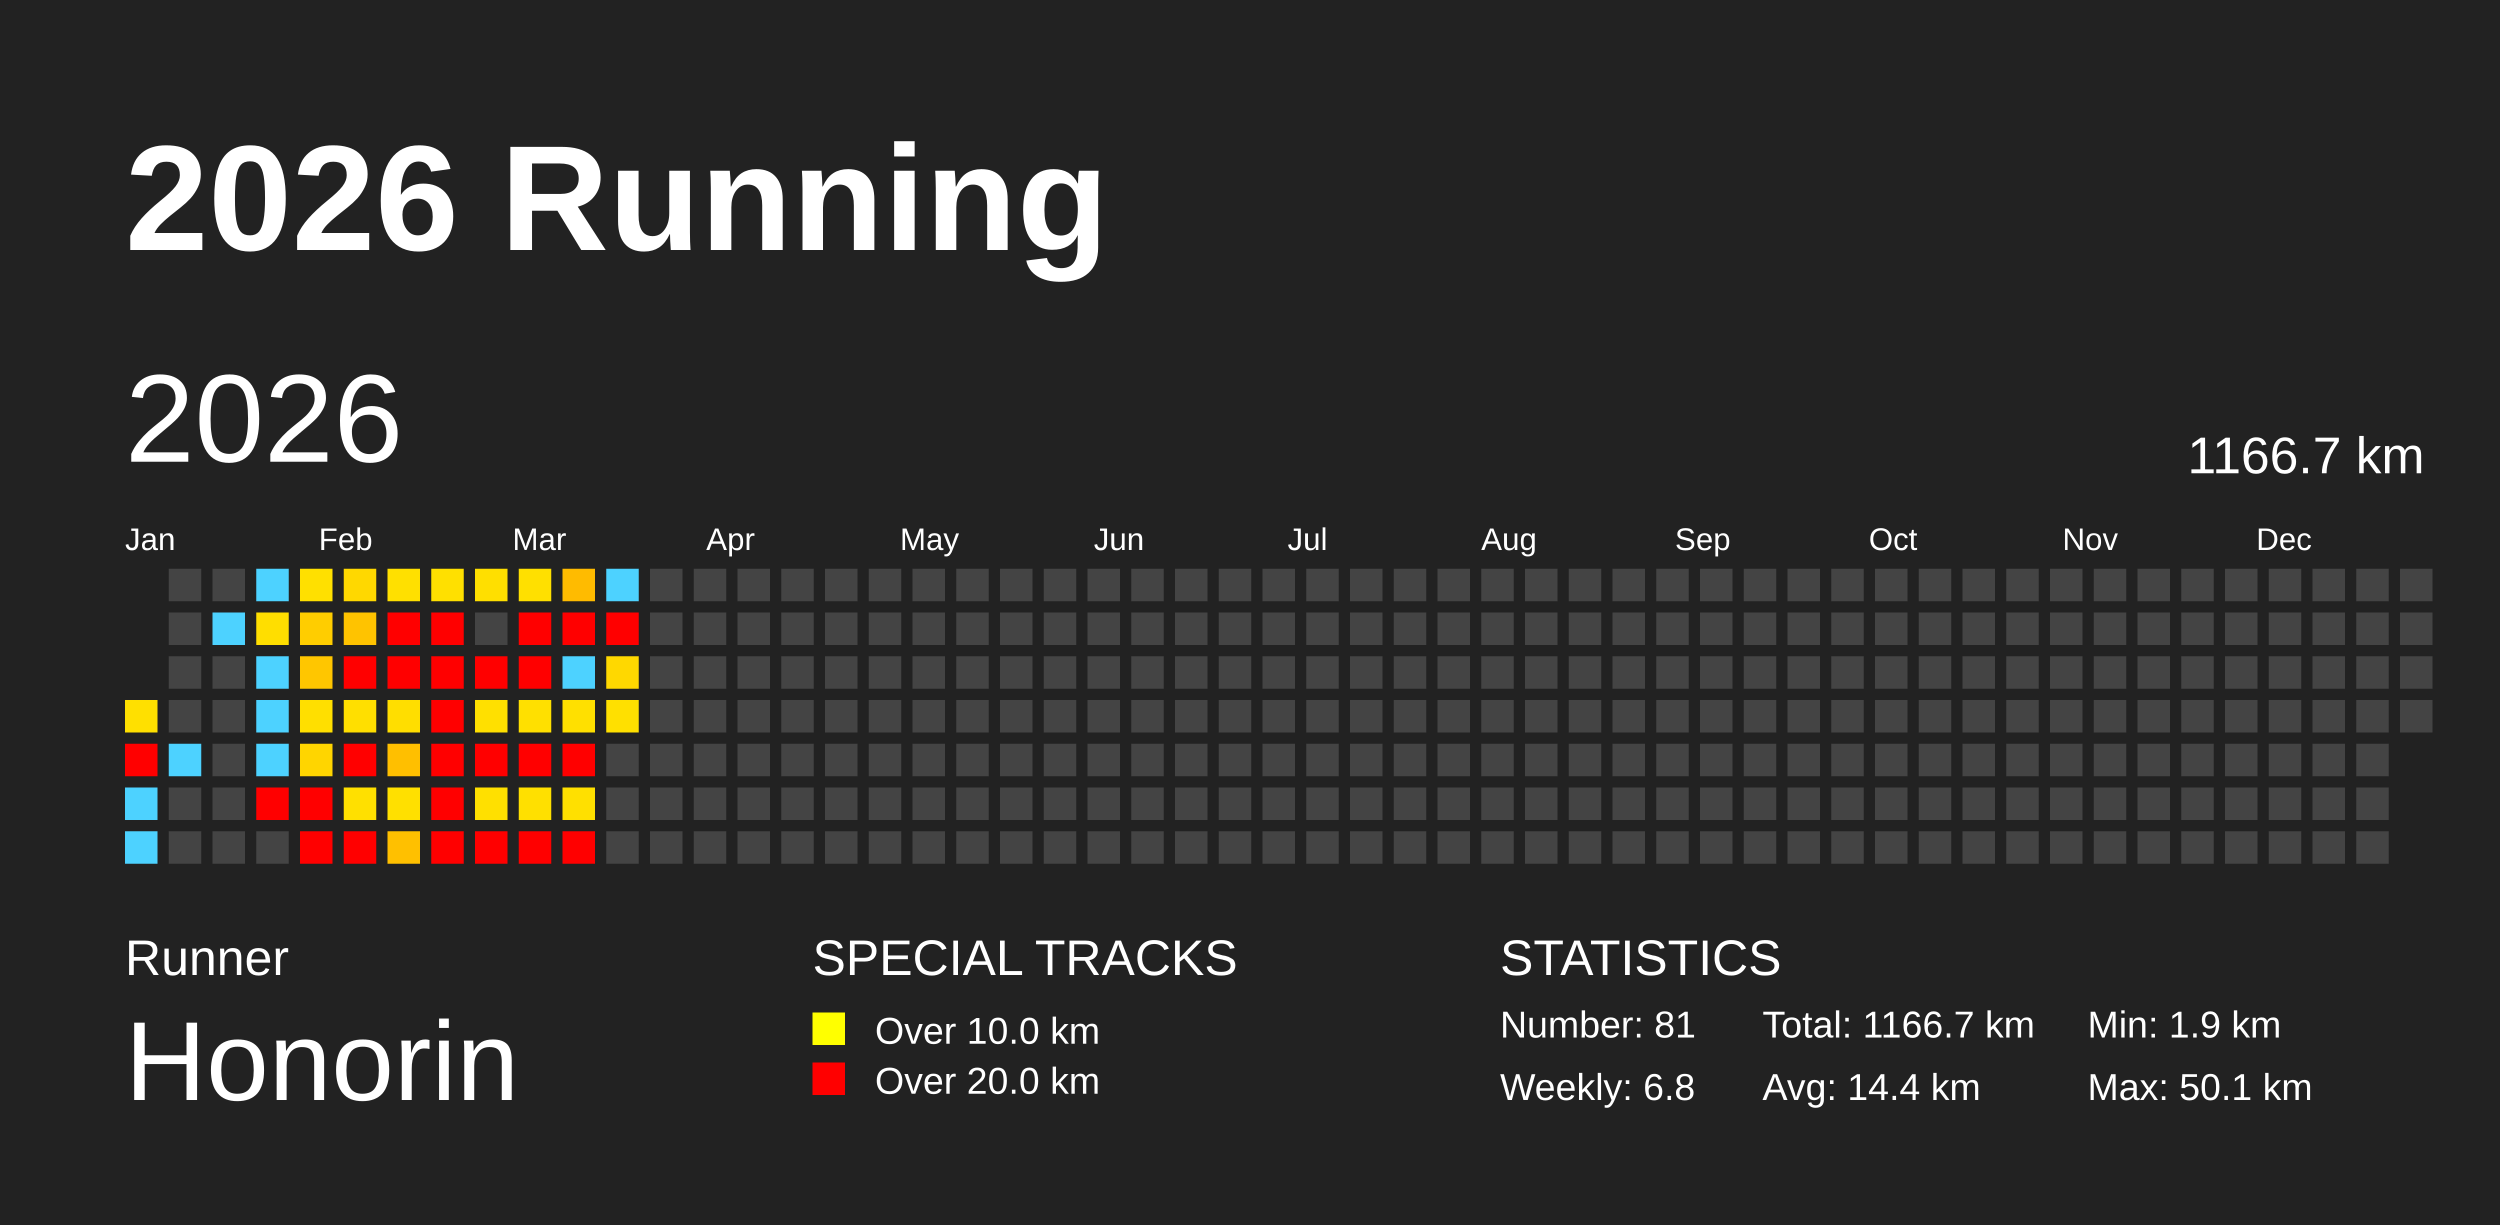
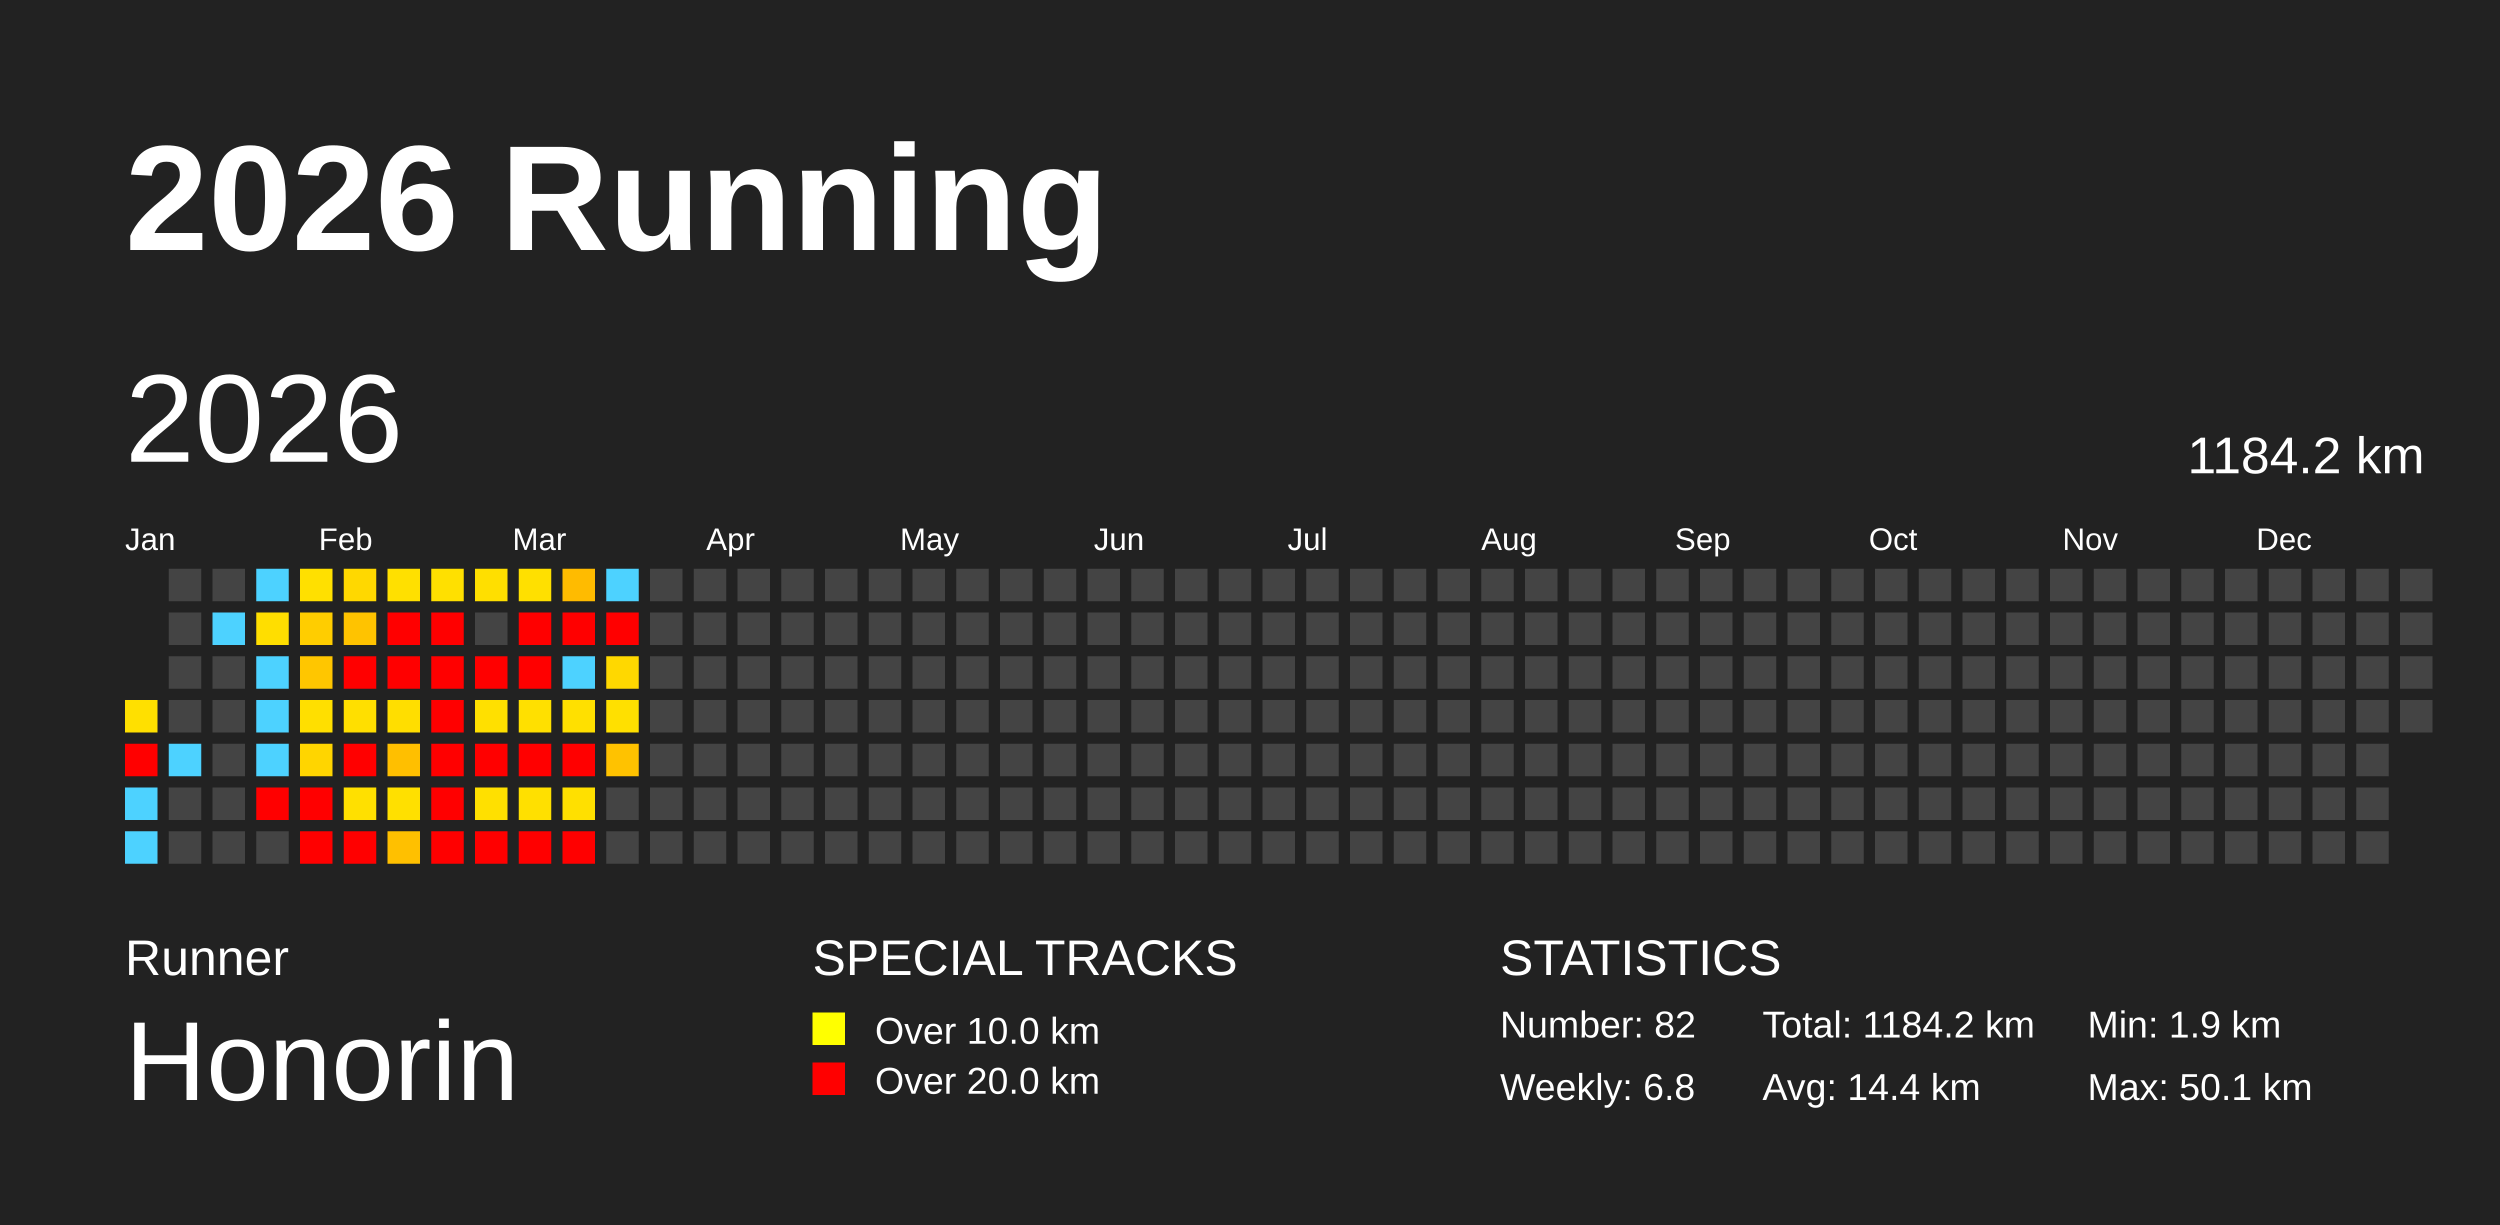
<svg xmlns="http://www.w3.org/2000/svg" baseProfile="full" height="98mm" version="1.1" viewBox="0,0,200,98" width="200mm">
  <defs />
  <rect fill="#222222" height="98" width="200" x="0" y="0" />
  <text fill="#FFFFFF" style="font-size:12px; font-family:Arial; font-weight:bold;" x="10" y="20">2026 Running</text>
  <text fill="#FFFFFF" style="font-size:4px; font-family:Arial" x="10" y="78">Runner</text>
  <text fill="#FFFFFF" style="font-size:9px; font-family:Arial" x="10" y="88">Honorin</text>
  <text fill="#FFFFFF" style="font-size:4px; font-family:Arial" x="65" y="78">SPECIAL TRACKS</text>
  <rect fill="yellow" height="2.6" width="2.6" x="65" y="81" />
  <text fill="#FFFFFF" style="font-size:3px; font-family:Arial" x="70" y="83.5">Over 10.0 km</text>
  <rect fill="red" height="2.6" width="2.6" x="65" y="85" />
  <text fill="#FFFFFF" style="font-size:3px; font-family:Arial" x="70" y="87.5">Over 20.0 km</text>
  <text fill="#FFFFFF" style="font-size:4px; font-family:Arial" x="120" y="78">STATISTICS</text>
-   <text fill="#FFFFFF" style="font-size:3px; font-family:Arial" x="120" y="83">Number: 81</text>
+   <text fill="#FFFFFF" style="font-size:3px; font-family:Arial" x="120" y="83">Number: 82</text>
  <text fill="#FFFFFF" style="font-size:3px; font-family:Arial" x="120" y="88">Weekly: 6.8</text>
-   <text fill="#FFFFFF" style="font-size:3px; font-family:Arial" x="141" y="83">Total: 1166.7 km</text>
+   <text fill="#FFFFFF" style="font-size:3px; font-family:Arial" x="141" y="83">Total: 1184.2 km</text>
  <text fill="#FFFFFF" style="font-size:3px; font-family:Arial" x="141" y="88">Avg: 14.4 km</text>
  <text fill="#FFFFFF" style="font-size:3px; font-family:Arial" x="167" y="83">Min: 1.9 km</text>
  <text fill="#FFFFFF" style="font-size:3px; font-family:Arial" x="167" y="88">Max: 50.1 km</text>
  <text dominant-baseline="hanging" fill="#FFFFFF" style="font-size:10.0px; font-family:Arial;" x="10" y="30">2026</text>
-   <text dominant-baseline="hanging" fill="#FFFFFF" style="font-size:4.125px; font-family:Arial;" x="175" y="35">1166.7 km</text>
+   <text dominant-baseline="hanging" fill="#FFFFFF" style="font-size:4.125px; font-family:Arial;" x="175" y="35">1184.2 km</text>
  <text fill="#FFFFFF" style="font-size:2.5px; font-family:Arial" x="10.0" y="44">Jan</text>
  <text fill="#FFFFFF" style="font-size:2.5px; font-family:Arial" x="25.5" y="44">Feb</text>
  <text fill="#FFFFFF" style="font-size:2.5px; font-family:Arial" x="41.0" y="44">Mar</text>
  <text fill="#FFFFFF" style="font-size:2.5px; font-family:Arial" x="56.5" y="44">Apr</text>
  <text fill="#FFFFFF" style="font-size:2.5px; font-family:Arial" x="72.0" y="44">May</text>
  <text fill="#FFFFFF" style="font-size:2.5px; font-family:Arial" x="87.5" y="44">Jun</text>
  <text fill="#FFFFFF" style="font-size:2.5px; font-family:Arial" x="103.0" y="44">Jul</text>
  <text fill="#FFFFFF" style="font-size:2.5px; font-family:Arial" x="118.5" y="44">Aug</text>
  <text fill="#FFFFFF" style="font-size:2.5px; font-family:Arial" x="134.0" y="44">Sep</text>
  <text fill="#FFFFFF" style="font-size:2.5px; font-family:Arial" x="149.5" y="44">Oct</text>
  <text fill="#FFFFFF" style="font-size:2.5px; font-family:Arial" x="165.0" y="44">Nov</text>
  <text fill="#FFFFFF" style="font-size:2.5px; font-family:Arial" x="180.5" y="44">Dec</text>
  <rect fill="#ffe000" height="2.6" width="2.6" x="10.0" y="56.0" />
  <rect fill="red" height="2.6" width="2.6" x="10.0" y="59.5" />
  <rect fill="#4dd2ff" height="2.6" width="2.6" x="10.0" y="63.0" />
  <rect fill="#4dd2ff" height="2.6" width="2.6" x="10.0" y="66.5" />
  <rect fill="#444444" height="2.6" width="2.6" x="13.5" y="45.5" />
  <rect fill="#444444" height="2.6" width="2.6" x="13.5" y="49.0" />
  <rect fill="#444444" height="2.6" width="2.6" x="13.5" y="52.5" />
  <rect fill="#444444" height="2.6" width="2.6" x="13.5" y="56.0" />
  <rect fill="#4dd2ff" height="2.6" width="2.6" x="13.5" y="59.5" />
  <rect fill="#444444" height="2.6" width="2.6" x="13.5" y="63.0" />
  <rect fill="#444444" height="2.6" width="2.6" x="13.5" y="66.5" />
  <rect fill="#444444" height="2.6" width="2.6" x="17.0" y="45.5" />
  <rect fill="#4dd2ff" height="2.6" width="2.6" x="17.0" y="49.0" />
  <rect fill="#444444" height="2.6" width="2.6" x="17.0" y="52.5" />
  <rect fill="#444444" height="2.6" width="2.6" x="17.0" y="56.0" />
  <rect fill="#444444" height="2.6" width="2.6" x="17.0" y="59.5" />
  <rect fill="#444444" height="2.6" width="2.6" x="17.0" y="63.0" />
  <rect fill="#444444" height="2.6" width="2.6" x="17.0" y="66.5" />
  <rect fill="#4dd2ff" height="2.6" width="2.6" x="20.5" y="45.5" />
  <rect fill="#ffde00" height="2.6" width="2.6" x="20.5" y="49.0" />
  <rect fill="#4dd2ff" height="2.6" width="2.6" x="20.5" y="52.5" />
  <rect fill="#4dd2ff" height="2.6" width="2.6" x="20.5" y="56.0" />
  <rect fill="#4dd2ff" height="2.6" width="2.6" x="20.5" y="59.5" />
  <rect fill="red" height="2.6" width="2.6" x="20.5" y="63.0" />
  <rect fill="#444444" height="2.6" width="2.6" x="20.5" y="66.5" />
  <rect fill="#ffe000" height="2.6" width="2.6" x="24.0" y="45.5" />
  <rect fill="#ffcd00" height="2.6" width="2.6" x="24.0" y="49.0" />
  <rect fill="#ffc600" height="2.6" width="2.6" x="24.0" y="52.5" />
  <rect fill="#ffdf00" height="2.6" width="2.6" x="24.0" y="56.0" />
  <rect fill="#ffd500" height="2.6" width="2.6" x="24.0" y="59.5" />
  <rect fill="red" height="2.6" width="2.6" x="24.0" y="63.0" />
  <rect fill="red" height="2.6" width="2.6" x="24.0" y="66.5" />
  <rect fill="#ffd800" height="2.6" width="2.6" x="27.5" y="45.5" />
  <rect fill="#ffc300" height="2.6" width="2.6" x="27.5" y="49.0" />
  <rect fill="red" height="2.6" width="2.6" x="27.5" y="52.5" />
  <rect fill="#ffdf00" height="2.6" width="2.6" x="27.5" y="56.0" />
  <rect fill="red" height="2.6" width="2.6" x="27.5" y="59.5" />
  <rect fill="#ffe000" height="2.6" width="2.6" x="27.5" y="63.0" />
  <rect fill="red" height="2.6" width="2.6" x="27.5" y="66.5" />
  <rect fill="#ffe000" height="2.6" width="2.6" x="31.0" y="45.5" />
  <rect fill="red" height="2.6" width="2.6" x="31.0" y="49.0" />
  <rect fill="red" height="2.6" width="2.6" x="31.0" y="52.5" />
  <rect fill="#ffde00" height="2.6" width="2.6" x="31.0" y="56.0" />
  <rect fill="#ffbf00" height="2.6" width="2.6" x="31.0" y="59.5" />
  <rect fill="#ffe000" height="2.6" width="2.6" x="31.0" y="63.0" />
  <rect fill="#ffc000" height="2.6" width="2.6" x="31.0" y="66.5" />
  <rect fill="#ffe000" height="2.6" width="2.6" x="34.5" y="45.5" />
  <rect fill="red" height="2.6" width="2.6" x="34.5" y="49.0" />
  <rect fill="red" height="2.6" width="2.6" x="34.5" y="52.5" />
  <rect fill="red" height="2.6" width="2.6" x="34.5" y="56.0" />
  <rect fill="red" height="2.6" width="2.6" x="34.5" y="59.5" />
  <rect fill="red" height="2.6" width="2.6" x="34.5" y="63.0" />
  <rect fill="red" height="2.6" width="2.6" x="34.5" y="66.5" />
  <rect fill="#ffdf00" height="2.6" width="2.6" x="38.0" y="45.5" />
  <rect fill="#444444" height="2.6" width="2.6" x="38.0" y="49.0" />
  <rect fill="red" height="2.6" width="2.6" x="38.0" y="52.5" />
  <rect fill="#ffe000" height="2.6" width="2.6" x="38.0" y="56.0" />
  <rect fill="red" height="2.6" width="2.6" x="38.0" y="59.5" />
  <rect fill="#ffe000" height="2.6" width="2.6" x="38.0" y="63.0" />
  <rect fill="red" height="2.6" width="2.6" x="38.0" y="66.5" />
  <rect fill="#ffe000" height="2.6" width="2.6" x="41.5" y="45.5" />
  <rect fill="red" height="2.6" width="2.6" x="41.5" y="49.0" />
  <rect fill="red" height="2.6" width="2.6" x="41.5" y="52.5" />
  <rect fill="#ffe000" height="2.6" width="2.6" x="41.5" y="56.0" />
  <rect fill="red" height="2.6" width="2.6" x="41.5" y="59.5" />
  <rect fill="#ffe000" height="2.6" width="2.6" x="41.5" y="63.0" />
  <rect fill="red" height="2.6" width="2.6" x="41.5" y="66.5" />
  <rect fill="#ffbb00" height="2.6" width="2.6" x="45.0" y="45.5" />
  <rect fill="red" height="2.6" width="2.6" x="45.0" y="49.0" />
  <rect fill="#4dd2ff" height="2.6" width="2.6" x="45.0" y="52.5" />
  <rect fill="#ffe000" height="2.6" width="2.6" x="45.0" y="56.0" />
  <rect fill="red" height="2.6" width="2.6" x="45.0" y="59.5" />
  <rect fill="#ffe000" height="2.6" width="2.6" x="45.0" y="63.0" />
  <rect fill="red" height="2.6" width="2.6" x="45.0" y="66.5" />
  <rect fill="#4dd2ff" height="2.6" width="2.6" x="48.5" y="45.5" />
  <rect fill="red" height="2.6" width="2.6" x="48.5" y="49.0" />
  <rect fill="#ffd800" height="2.6" width="2.6" x="48.5" y="52.5" />
  <rect fill="#ffe000" height="2.6" width="2.6" x="48.5" y="56.0" />
-   <rect fill="#444444" height="2.6" width="2.6" x="48.5" y="59.5" />
+   <rect fill="#ffc200" height="2.6" width="2.6" x="48.5" y="59.5" />
  <rect fill="#444444" height="2.6" width="2.6" x="48.5" y="63.0" />
  <rect fill="#444444" height="2.6" width="2.6" x="48.5" y="66.5" />
  <rect fill="#444444" height="2.6" width="2.6" x="52.0" y="45.5" />
  <rect fill="#444444" height="2.6" width="2.6" x="52.0" y="49.0" />
  <rect fill="#444444" height="2.6" width="2.6" x="52.0" y="52.5" />
  <rect fill="#444444" height="2.6" width="2.6" x="52.0" y="56.0" />
  <rect fill="#444444" height="2.6" width="2.6" x="52.0" y="59.5" />
  <rect fill="#444444" height="2.6" width="2.6" x="52.0" y="63.0" />
  <rect fill="#444444" height="2.6" width="2.6" x="52.0" y="66.5" />
  <rect fill="#444444" height="2.6" width="2.6" x="55.5" y="45.5" />
  <rect fill="#444444" height="2.6" width="2.6" x="55.5" y="49.0" />
  <rect fill="#444444" height="2.6" width="2.6" x="55.5" y="52.5" />
  <rect fill="#444444" height="2.6" width="2.6" x="55.5" y="56.0" />
  <rect fill="#444444" height="2.6" width="2.6" x="55.5" y="59.5" />
  <rect fill="#444444" height="2.6" width="2.6" x="55.5" y="63.0" />
  <rect fill="#444444" height="2.6" width="2.6" x="55.5" y="66.5" />
  <rect fill="#444444" height="2.6" width="2.6" x="59.0" y="45.5" />
  <rect fill="#444444" height="2.6" width="2.6" x="59.0" y="49.0" />
  <rect fill="#444444" height="2.6" width="2.6" x="59.0" y="52.5" />
  <rect fill="#444444" height="2.6" width="2.6" x="59.0" y="56.0" />
  <rect fill="#444444" height="2.6" width="2.6" x="59.0" y="59.5" />
  <rect fill="#444444" height="2.6" width="2.6" x="59.0" y="63.0" />
  <rect fill="#444444" height="2.6" width="2.6" x="59.0" y="66.5" />
  <rect fill="#444444" height="2.6" width="2.6" x="62.5" y="45.5" />
  <rect fill="#444444" height="2.6" width="2.6" x="62.5" y="49.0" />
  <rect fill="#444444" height="2.6" width="2.6" x="62.5" y="52.5" />
  <rect fill="#444444" height="2.6" width="2.6" x="62.5" y="56.0" />
  <rect fill="#444444" height="2.6" width="2.6" x="62.5" y="59.5" />
  <rect fill="#444444" height="2.6" width="2.6" x="62.5" y="63.0" />
  <rect fill="#444444" height="2.6" width="2.6" x="62.5" y="66.5" />
  <rect fill="#444444" height="2.6" width="2.6" x="66.0" y="45.5" />
  <rect fill="#444444" height="2.6" width="2.6" x="66.0" y="49.0" />
  <rect fill="#444444" height="2.6" width="2.6" x="66.0" y="52.5" />
  <rect fill="#444444" height="2.6" width="2.6" x="66.0" y="56.0" />
  <rect fill="#444444" height="2.6" width="2.6" x="66.0" y="59.5" />
  <rect fill="#444444" height="2.6" width="2.6" x="66.0" y="63.0" />
  <rect fill="#444444" height="2.6" width="2.6" x="66.0" y="66.5" />
  <rect fill="#444444" height="2.6" width="2.6" x="69.5" y="45.5" />
  <rect fill="#444444" height="2.6" width="2.6" x="69.5" y="49.0" />
  <rect fill="#444444" height="2.6" width="2.6" x="69.5" y="52.5" />
  <rect fill="#444444" height="2.6" width="2.6" x="69.5" y="56.0" />
  <rect fill="#444444" height="2.6" width="2.6" x="69.5" y="59.5" />
  <rect fill="#444444" height="2.6" width="2.6" x="69.5" y="63.0" />
  <rect fill="#444444" height="2.6" width="2.6" x="69.5" y="66.5" />
  <rect fill="#444444" height="2.6" width="2.6" x="73.0" y="45.5" />
  <rect fill="#444444" height="2.6" width="2.6" x="73.0" y="49.0" />
  <rect fill="#444444" height="2.6" width="2.6" x="73.0" y="52.5" />
  <rect fill="#444444" height="2.6" width="2.6" x="73.0" y="56.0" />
  <rect fill="#444444" height="2.6" width="2.6" x="73.0" y="59.5" />
  <rect fill="#444444" height="2.6" width="2.6" x="73.0" y="63.0" />
  <rect fill="#444444" height="2.6" width="2.6" x="73.0" y="66.5" />
  <rect fill="#444444" height="2.6" width="2.6" x="76.5" y="45.5" />
  <rect fill="#444444" height="2.6" width="2.6" x="76.5" y="49.0" />
  <rect fill="#444444" height="2.6" width="2.6" x="76.5" y="52.5" />
  <rect fill="#444444" height="2.6" width="2.6" x="76.5" y="56.0" />
  <rect fill="#444444" height="2.6" width="2.6" x="76.5" y="59.5" />
  <rect fill="#444444" height="2.6" width="2.6" x="76.5" y="63.0" />
  <rect fill="#444444" height="2.6" width="2.6" x="76.5" y="66.5" />
  <rect fill="#444444" height="2.6" width="2.6" x="80.0" y="45.5" />
  <rect fill="#444444" height="2.6" width="2.6" x="80.0" y="49.0" />
  <rect fill="#444444" height="2.6" width="2.6" x="80.0" y="52.5" />
  <rect fill="#444444" height="2.6" width="2.6" x="80.0" y="56.0" />
  <rect fill="#444444" height="2.6" width="2.6" x="80.0" y="59.5" />
  <rect fill="#444444" height="2.6" width="2.6" x="80.0" y="63.0" />
  <rect fill="#444444" height="2.6" width="2.6" x="80.0" y="66.5" />
  <rect fill="#444444" height="2.6" width="2.6" x="83.5" y="45.5" />
  <rect fill="#444444" height="2.6" width="2.6" x="83.5" y="49.0" />
  <rect fill="#444444" height="2.6" width="2.6" x="83.5" y="52.5" />
  <rect fill="#444444" height="2.6" width="2.6" x="83.5" y="56.0" />
  <rect fill="#444444" height="2.6" width="2.6" x="83.5" y="59.5" />
  <rect fill="#444444" height="2.6" width="2.6" x="83.5" y="63.0" />
  <rect fill="#444444" height="2.6" width="2.6" x="83.5" y="66.5" />
  <rect fill="#444444" height="2.6" width="2.6" x="87.0" y="45.5" />
  <rect fill="#444444" height="2.6" width="2.6" x="87.0" y="49.0" />
  <rect fill="#444444" height="2.6" width="2.6" x="87.0" y="52.5" />
  <rect fill="#444444" height="2.6" width="2.6" x="87.0" y="56.0" />
  <rect fill="#444444" height="2.6" width="2.6" x="87.0" y="59.5" />
  <rect fill="#444444" height="2.6" width="2.6" x="87.0" y="63.0" />
  <rect fill="#444444" height="2.6" width="2.6" x="87.0" y="66.5" />
  <rect fill="#444444" height="2.6" width="2.6" x="90.5" y="45.5" />
  <rect fill="#444444" height="2.6" width="2.6" x="90.5" y="49.0" />
  <rect fill="#444444" height="2.6" width="2.6" x="90.5" y="52.5" />
  <rect fill="#444444" height="2.6" width="2.6" x="90.5" y="56.0" />
  <rect fill="#444444" height="2.6" width="2.6" x="90.5" y="59.5" />
  <rect fill="#444444" height="2.6" width="2.6" x="90.5" y="63.0" />
  <rect fill="#444444" height="2.6" width="2.6" x="90.5" y="66.5" />
  <rect fill="#444444" height="2.6" width="2.6" x="94.0" y="45.5" />
  <rect fill="#444444" height="2.6" width="2.6" x="94.0" y="49.0" />
  <rect fill="#444444" height="2.6" width="2.6" x="94.0" y="52.5" />
  <rect fill="#444444" height="2.6" width="2.6" x="94.0" y="56.0" />
  <rect fill="#444444" height="2.6" width="2.6" x="94.0" y="59.5" />
  <rect fill="#444444" height="2.6" width="2.6" x="94.0" y="63.0" />
  <rect fill="#444444" height="2.6" width="2.6" x="94.0" y="66.5" />
  <rect fill="#444444" height="2.6" width="2.6" x="97.5" y="45.5" />
  <rect fill="#444444" height="2.6" width="2.6" x="97.5" y="49.0" />
  <rect fill="#444444" height="2.6" width="2.6" x="97.5" y="52.5" />
  <rect fill="#444444" height="2.6" width="2.6" x="97.5" y="56.0" />
  <rect fill="#444444" height="2.6" width="2.6" x="97.5" y="59.5" />
  <rect fill="#444444" height="2.6" width="2.6" x="97.5" y="63.0" />
  <rect fill="#444444" height="2.6" width="2.6" x="97.5" y="66.5" />
  <rect fill="#444444" height="2.6" width="2.6" x="101.0" y="45.5" />
  <rect fill="#444444" height="2.6" width="2.6" x="101.0" y="49.0" />
  <rect fill="#444444" height="2.6" width="2.6" x="101.0" y="52.5" />
  <rect fill="#444444" height="2.6" width="2.6" x="101.0" y="56.0" />
  <rect fill="#444444" height="2.6" width="2.6" x="101.0" y="59.5" />
  <rect fill="#444444" height="2.6" width="2.6" x="101.0" y="63.0" />
  <rect fill="#444444" height="2.6" width="2.6" x="101.0" y="66.5" />
  <rect fill="#444444" height="2.6" width="2.6" x="104.5" y="45.5" />
  <rect fill="#444444" height="2.6" width="2.6" x="104.5" y="49.0" />
  <rect fill="#444444" height="2.6" width="2.6" x="104.5" y="52.5" />
  <rect fill="#444444" height="2.6" width="2.6" x="104.5" y="56.0" />
  <rect fill="#444444" height="2.6" width="2.6" x="104.5" y="59.5" />
  <rect fill="#444444" height="2.6" width="2.6" x="104.5" y="63.0" />
  <rect fill="#444444" height="2.6" width="2.6" x="104.5" y="66.5" />
  <rect fill="#444444" height="2.6" width="2.6" x="108.0" y="45.5" />
  <rect fill="#444444" height="2.6" width="2.6" x="108.0" y="49.0" />
  <rect fill="#444444" height="2.6" width="2.6" x="108.0" y="52.5" />
  <rect fill="#444444" height="2.6" width="2.6" x="108.0" y="56.0" />
  <rect fill="#444444" height="2.6" width="2.6" x="108.0" y="59.5" />
  <rect fill="#444444" height="2.6" width="2.6" x="108.0" y="63.0" />
  <rect fill="#444444" height="2.6" width="2.6" x="108.0" y="66.5" />
  <rect fill="#444444" height="2.6" width="2.6" x="111.5" y="45.5" />
  <rect fill="#444444" height="2.6" width="2.6" x="111.5" y="49.0" />
  <rect fill="#444444" height="2.6" width="2.6" x="111.5" y="52.5" />
  <rect fill="#444444" height="2.6" width="2.6" x="111.5" y="56.0" />
  <rect fill="#444444" height="2.6" width="2.6" x="111.5" y="59.5" />
  <rect fill="#444444" height="2.6" width="2.6" x="111.5" y="63.0" />
  <rect fill="#444444" height="2.6" width="2.6" x="111.5" y="66.5" />
  <rect fill="#444444" height="2.6" width="2.6" x="115.0" y="45.5" />
  <rect fill="#444444" height="2.6" width="2.6" x="115.0" y="49.0" />
  <rect fill="#444444" height="2.6" width="2.6" x="115.0" y="52.5" />
  <rect fill="#444444" height="2.6" width="2.6" x="115.0" y="56.0" />
  <rect fill="#444444" height="2.6" width="2.6" x="115.0" y="59.5" />
  <rect fill="#444444" height="2.6" width="2.6" x="115.0" y="63.0" />
  <rect fill="#444444" height="2.6" width="2.6" x="115.0" y="66.5" />
  <rect fill="#444444" height="2.6" width="2.6" x="118.5" y="45.5" />
  <rect fill="#444444" height="2.6" width="2.6" x="118.5" y="49.0" />
  <rect fill="#444444" height="2.6" width="2.6" x="118.5" y="52.5" />
  <rect fill="#444444" height="2.6" width="2.6" x="118.5" y="56.0" />
  <rect fill="#444444" height="2.6" width="2.6" x="118.5" y="59.5" />
  <rect fill="#444444" height="2.6" width="2.6" x="118.5" y="63.0" />
  <rect fill="#444444" height="2.6" width="2.6" x="118.5" y="66.5" />
  <rect fill="#444444" height="2.6" width="2.6" x="122.0" y="45.5" />
  <rect fill="#444444" height="2.6" width="2.6" x="122.0" y="49.0" />
  <rect fill="#444444" height="2.6" width="2.6" x="122.0" y="52.5" />
  <rect fill="#444444" height="2.6" width="2.6" x="122.0" y="56.0" />
  <rect fill="#444444" height="2.6" width="2.6" x="122.0" y="59.5" />
  <rect fill="#444444" height="2.6" width="2.6" x="122.0" y="63.0" />
  <rect fill="#444444" height="2.6" width="2.6" x="122.0" y="66.5" />
  <rect fill="#444444" height="2.6" width="2.6" x="125.5" y="45.5" />
  <rect fill="#444444" height="2.6" width="2.6" x="125.5" y="49.0" />
  <rect fill="#444444" height="2.6" width="2.6" x="125.5" y="52.5" />
  <rect fill="#444444" height="2.6" width="2.6" x="125.5" y="56.0" />
  <rect fill="#444444" height="2.6" width="2.6" x="125.5" y="59.5" />
  <rect fill="#444444" height="2.6" width="2.6" x="125.5" y="63.0" />
  <rect fill="#444444" height="2.6" width="2.6" x="125.5" y="66.5" />
  <rect fill="#444444" height="2.6" width="2.6" x="129.0" y="45.5" />
  <rect fill="#444444" height="2.6" width="2.6" x="129.0" y="49.0" />
  <rect fill="#444444" height="2.6" width="2.6" x="129.0" y="52.5" />
  <rect fill="#444444" height="2.6" width="2.6" x="129.0" y="56.0" />
  <rect fill="#444444" height="2.6" width="2.6" x="129.0" y="59.5" />
  <rect fill="#444444" height="2.6" width="2.6" x="129.0" y="63.0" />
  <rect fill="#444444" height="2.6" width="2.6" x="129.0" y="66.5" />
  <rect fill="#444444" height="2.6" width="2.6" x="132.5" y="45.5" />
  <rect fill="#444444" height="2.6" width="2.6" x="132.5" y="49.0" />
  <rect fill="#444444" height="2.6" width="2.6" x="132.5" y="52.5" />
  <rect fill="#444444" height="2.6" width="2.6" x="132.5" y="56.0" />
  <rect fill="#444444" height="2.6" width="2.6" x="132.5" y="59.5" />
  <rect fill="#444444" height="2.6" width="2.6" x="132.5" y="63.0" />
  <rect fill="#444444" height="2.6" width="2.6" x="132.5" y="66.5" />
  <rect fill="#444444" height="2.6" width="2.6" x="136.0" y="45.5" />
  <rect fill="#444444" height="2.6" width="2.6" x="136.0" y="49.0" />
  <rect fill="#444444" height="2.6" width="2.6" x="136.0" y="52.5" />
  <rect fill="#444444" height="2.6" width="2.6" x="136.0" y="56.0" />
  <rect fill="#444444" height="2.6" width="2.6" x="136.0" y="59.5" />
  <rect fill="#444444" height="2.6" width="2.6" x="136.0" y="63.0" />
  <rect fill="#444444" height="2.6" width="2.6" x="136.0" y="66.5" />
  <rect fill="#444444" height="2.6" width="2.6" x="139.5" y="45.5" />
  <rect fill="#444444" height="2.6" width="2.6" x="139.5" y="49.0" />
  <rect fill="#444444" height="2.6" width="2.6" x="139.5" y="52.5" />
  <rect fill="#444444" height="2.6" width="2.6" x="139.5" y="56.0" />
  <rect fill="#444444" height="2.6" width="2.6" x="139.5" y="59.5" />
  <rect fill="#444444" height="2.6" width="2.6" x="139.5" y="63.0" />
  <rect fill="#444444" height="2.6" width="2.6" x="139.5" y="66.5" />
  <rect fill="#444444" height="2.6" width="2.6" x="143.0" y="45.5" />
  <rect fill="#444444" height="2.6" width="2.6" x="143.0" y="49.0" />
  <rect fill="#444444" height="2.6" width="2.6" x="143.0" y="52.5" />
  <rect fill="#444444" height="2.6" width="2.6" x="143.0" y="56.0" />
  <rect fill="#444444" height="2.6" width="2.6" x="143.0" y="59.5" />
  <rect fill="#444444" height="2.6" width="2.6" x="143.0" y="63.0" />
  <rect fill="#444444" height="2.6" width="2.6" x="143.0" y="66.5" />
  <rect fill="#444444" height="2.6" width="2.6" x="146.5" y="45.5" />
  <rect fill="#444444" height="2.6" width="2.6" x="146.5" y="49.0" />
  <rect fill="#444444" height="2.6" width="2.6" x="146.5" y="52.5" />
  <rect fill="#444444" height="2.6" width="2.6" x="146.5" y="56.0" />
  <rect fill="#444444" height="2.6" width="2.6" x="146.5" y="59.5" />
  <rect fill="#444444" height="2.6" width="2.6" x="146.5" y="63.0" />
  <rect fill="#444444" height="2.6" width="2.6" x="146.5" y="66.5" />
  <rect fill="#444444" height="2.6" width="2.6" x="150.0" y="45.5" />
  <rect fill="#444444" height="2.6" width="2.6" x="150.0" y="49.0" />
  <rect fill="#444444" height="2.6" width="2.6" x="150.0" y="52.5" />
  <rect fill="#444444" height="2.6" width="2.6" x="150.0" y="56.0" />
  <rect fill="#444444" height="2.6" width="2.6" x="150.0" y="59.5" />
  <rect fill="#444444" height="2.6" width="2.6" x="150.0" y="63.0" />
  <rect fill="#444444" height="2.6" width="2.6" x="150.0" y="66.5" />
  <rect fill="#444444" height="2.6" width="2.6" x="153.5" y="45.5" />
  <rect fill="#444444" height="2.6" width="2.6" x="153.5" y="49.0" />
  <rect fill="#444444" height="2.6" width="2.6" x="153.5" y="52.5" />
  <rect fill="#444444" height="2.6" width="2.6" x="153.5" y="56.0" />
  <rect fill="#444444" height="2.6" width="2.6" x="153.5" y="59.5" />
  <rect fill="#444444" height="2.6" width="2.6" x="153.5" y="63.0" />
  <rect fill="#444444" height="2.6" width="2.6" x="153.5" y="66.5" />
  <rect fill="#444444" height="2.6" width="2.6" x="157.0" y="45.5" />
  <rect fill="#444444" height="2.6" width="2.6" x="157.0" y="49.0" />
  <rect fill="#444444" height="2.6" width="2.6" x="157.0" y="52.5" />
  <rect fill="#444444" height="2.6" width="2.6" x="157.0" y="56.0" />
  <rect fill="#444444" height="2.6" width="2.6" x="157.0" y="59.5" />
  <rect fill="#444444" height="2.6" width="2.6" x="157.0" y="63.0" />
  <rect fill="#444444" height="2.6" width="2.6" x="157.0" y="66.5" />
  <rect fill="#444444" height="2.6" width="2.6" x="160.5" y="45.5" />
  <rect fill="#444444" height="2.6" width="2.6" x="160.5" y="49.0" />
  <rect fill="#444444" height="2.6" width="2.6" x="160.5" y="52.5" />
  <rect fill="#444444" height="2.6" width="2.6" x="160.5" y="56.0" />
  <rect fill="#444444" height="2.6" width="2.6" x="160.5" y="59.5" />
  <rect fill="#444444" height="2.6" width="2.6" x="160.5" y="63.0" />
  <rect fill="#444444" height="2.6" width="2.6" x="160.5" y="66.5" />
  <rect fill="#444444" height="2.6" width="2.6" x="164.0" y="45.5" />
  <rect fill="#444444" height="2.6" width="2.6" x="164.0" y="49.0" />
  <rect fill="#444444" height="2.6" width="2.6" x="164.0" y="52.5" />
  <rect fill="#444444" height="2.6" width="2.6" x="164.0" y="56.0" />
  <rect fill="#444444" height="2.6" width="2.6" x="164.0" y="59.5" />
  <rect fill="#444444" height="2.6" width="2.6" x="164.0" y="63.0" />
  <rect fill="#444444" height="2.6" width="2.6" x="164.0" y="66.5" />
  <rect fill="#444444" height="2.6" width="2.6" x="167.5" y="45.5" />
  <rect fill="#444444" height="2.6" width="2.6" x="167.5" y="49.0" />
  <rect fill="#444444" height="2.6" width="2.6" x="167.5" y="52.5" />
  <rect fill="#444444" height="2.6" width="2.6" x="167.5" y="56.0" />
  <rect fill="#444444" height="2.6" width="2.6" x="167.5" y="59.5" />
  <rect fill="#444444" height="2.6" width="2.6" x="167.5" y="63.0" />
  <rect fill="#444444" height="2.6" width="2.6" x="167.5" y="66.5" />
  <rect fill="#444444" height="2.6" width="2.6" x="171.0" y="45.5" />
  <rect fill="#444444" height="2.6" width="2.6" x="171.0" y="49.0" />
  <rect fill="#444444" height="2.6" width="2.6" x="171.0" y="52.5" />
  <rect fill="#444444" height="2.6" width="2.6" x="171.0" y="56.0" />
  <rect fill="#444444" height="2.6" width="2.6" x="171.0" y="59.5" />
  <rect fill="#444444" height="2.6" width="2.6" x="171.0" y="63.0" />
  <rect fill="#444444" height="2.6" width="2.6" x="171.0" y="66.5" />
  <rect fill="#444444" height="2.6" width="2.6" x="174.5" y="45.5" />
  <rect fill="#444444" height="2.6" width="2.6" x="174.5" y="49.0" />
  <rect fill="#444444" height="2.6" width="2.6" x="174.5" y="52.5" />
  <rect fill="#444444" height="2.6" width="2.6" x="174.5" y="56.0" />
  <rect fill="#444444" height="2.6" width="2.6" x="174.5" y="59.5" />
  <rect fill="#444444" height="2.6" width="2.6" x="174.5" y="63.0" />
  <rect fill="#444444" height="2.6" width="2.6" x="174.5" y="66.5" />
  <rect fill="#444444" height="2.6" width="2.6" x="178.0" y="45.5" />
  <rect fill="#444444" height="2.6" width="2.6" x="178.0" y="49.0" />
  <rect fill="#444444" height="2.6" width="2.6" x="178.0" y="52.5" />
  <rect fill="#444444" height="2.6" width="2.6" x="178.0" y="56.0" />
  <rect fill="#444444" height="2.6" width="2.6" x="178.0" y="59.5" />
  <rect fill="#444444" height="2.6" width="2.6" x="178.0" y="63.0" />
  <rect fill="#444444" height="2.6" width="2.6" x="178.0" y="66.5" />
  <rect fill="#444444" height="2.6" width="2.6" x="181.5" y="45.5" />
  <rect fill="#444444" height="2.6" width="2.6" x="181.5" y="49.0" />
  <rect fill="#444444" height="2.6" width="2.6" x="181.5" y="52.5" />
  <rect fill="#444444" height="2.6" width="2.6" x="181.5" y="56.0" />
  <rect fill="#444444" height="2.6" width="2.6" x="181.5" y="59.5" />
  <rect fill="#444444" height="2.6" width="2.6" x="181.5" y="63.0" />
  <rect fill="#444444" height="2.6" width="2.6" x="181.5" y="66.5" />
  <rect fill="#444444" height="2.6" width="2.6" x="185.0" y="45.5" />
  <rect fill="#444444" height="2.6" width="2.6" x="185.0" y="49.0" />
  <rect fill="#444444" height="2.6" width="2.6" x="185.0" y="52.5" />
  <rect fill="#444444" height="2.6" width="2.6" x="185.0" y="56.0" />
  <rect fill="#444444" height="2.6" width="2.6" x="185.0" y="59.5" />
  <rect fill="#444444" height="2.6" width="2.6" x="185.0" y="63.0" />
  <rect fill="#444444" height="2.6" width="2.6" x="185.0" y="66.5" />
  <rect fill="#444444" height="2.6" width="2.6" x="188.5" y="45.5" />
  <rect fill="#444444" height="2.6" width="2.6" x="188.5" y="49.0" />
  <rect fill="#444444" height="2.6" width="2.6" x="188.5" y="52.5" />
  <rect fill="#444444" height="2.6" width="2.6" x="188.5" y="56.0" />
  <rect fill="#444444" height="2.6" width="2.6" x="188.5" y="59.5" />
  <rect fill="#444444" height="2.6" width="2.6" x="188.5" y="63.0" />
  <rect fill="#444444" height="2.6" width="2.6" x="188.5" y="66.5" />
  <rect fill="#444444" height="2.6" width="2.6" x="192.0" y="45.5" />
  <rect fill="#444444" height="2.6" width="2.6" x="192.0" y="49.0" />
  <rect fill="#444444" height="2.6" width="2.6" x="192.0" y="52.5" />
  <rect fill="#444444" height="2.6" width="2.6" x="192.0" y="56.0" />
</svg>
